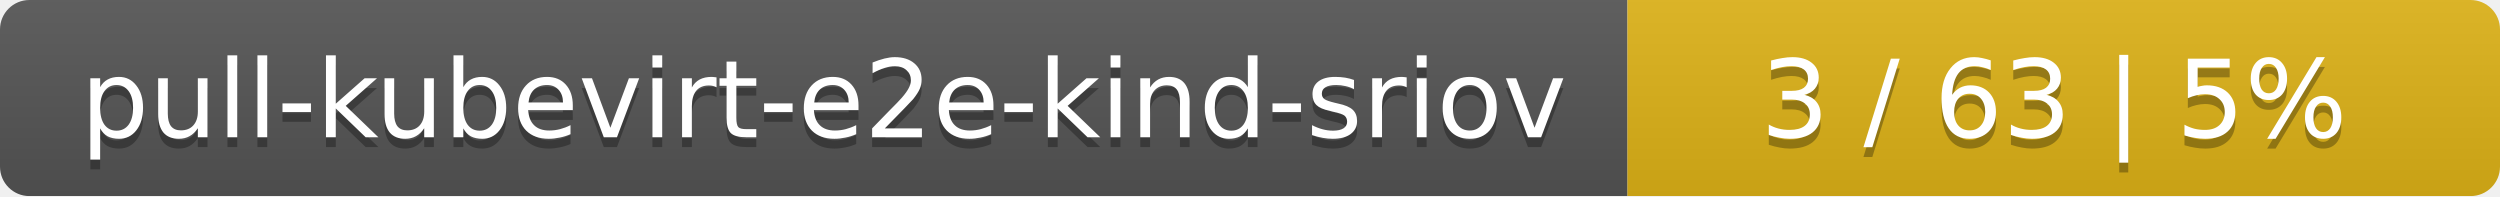
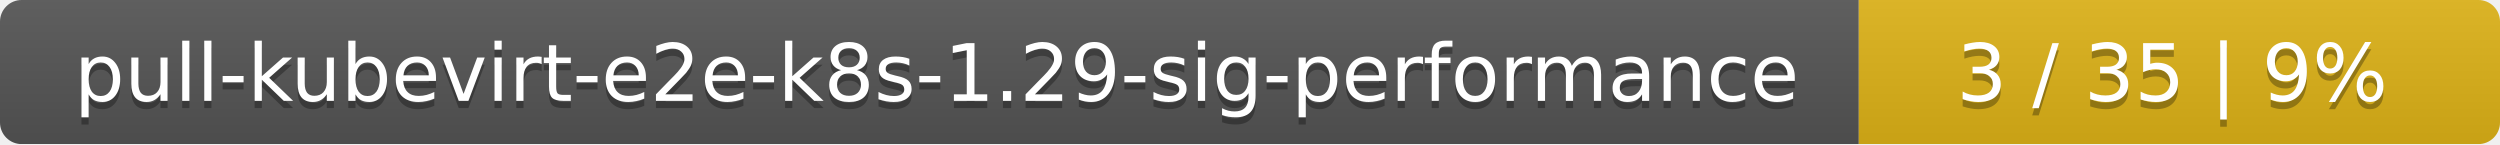
- <svg xmlns="http://www.w3.org/2000/svg" width="255" height="20">
+ <svg xmlns="http://www.w3.org/2000/svg" width="347" height="20">
  <linearGradient id="smooth" x2="0" y2="100%">
    <stop offset="0" stop-color="#bbb" stop-opacity=".1" />
    <stop offset="1" stop-opacity=".1" />
  </linearGradient>
  <mask id="round">
-     <rect width="255" height="20" rx="3" fill="#fff" />
+     <rect width="347" height="20" rx="3" fill="#fff" />
  </mask>
  <g mask="url(#round)">
-     <rect width="166" height="20" fill="#555" />
-     <rect x="166" width="89" height="20" fill="#dfb317" />
-     <rect width="255" height="20" fill="url(#smooth)" />
+     <rect width="258" height="20" fill="#555" />
+     <rect x="258" width="89" height="20" fill="#dfb317" />
+     <rect width="347" height="20" fill="url(#smooth)" />
  </g>
  <g fill="#fff" text-anchor="middle" font-family="DejaVu Sans,Verdana,Geneva,sans-serif" font-size="11">
-     <text x="84" y="15" fill="#010101" fill-opacity=".3">pull-kubevirt-e2e-kind-sriov</text>
-     <text x="84" y="14">pull-kubevirt-e2e-kind-sriov</text>
-     <text x="209.5" y="15" fill="#010101" fill-opacity=".3">3 / 63    |    5%</text>
-     <text x="209.5" y="14">3 / 63    |    5%</text>
+     <text x="130" y="15" fill="#010101" fill-opacity=".3">pull-kubevirt-e2e-k8s-1.29-sig-performance</text>
+     <text x="130" y="14">pull-kubevirt-e2e-k8s-1.29-sig-performance</text>
+     <text x="301.5" y="15" fill="#010101" fill-opacity=".3">3 / 35    |    9%</text>
+     <text x="301.5" y="14">3 / 35    |    9%</text>
  </g>
</svg>
